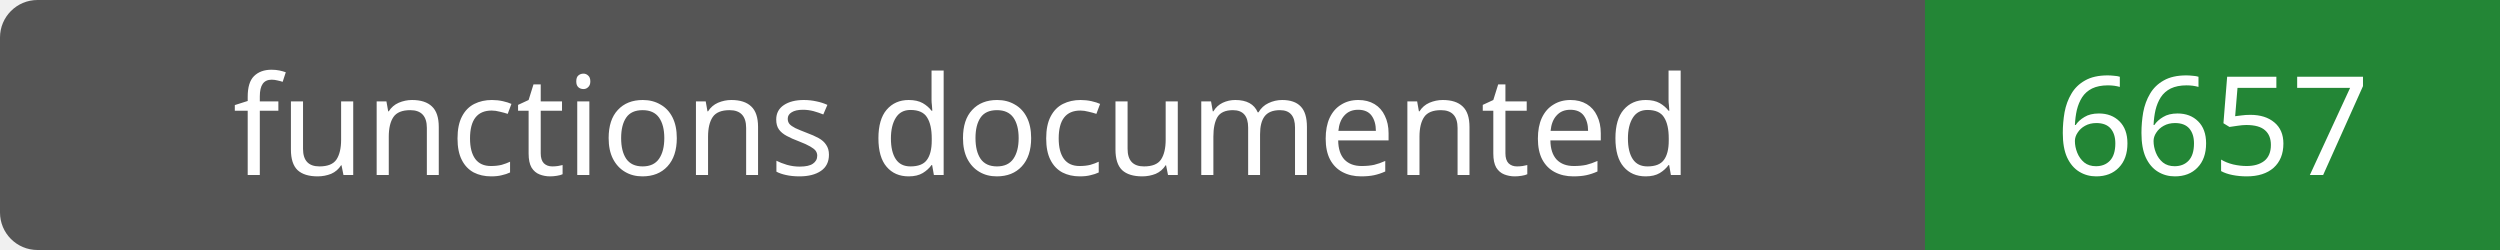
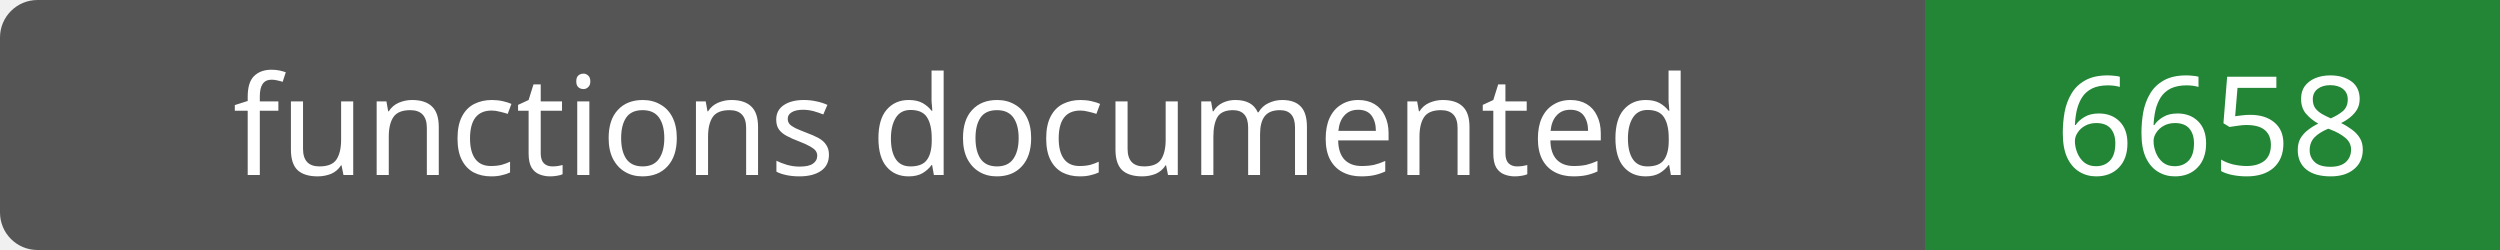
- <svg xmlns="http://www.w3.org/2000/svg" width="200" height="20" role="img" aria-label="functions documented: 6657">
+ <svg xmlns="http://www.w3.org/2000/svg" width="200" height="20" role="img" aria-label="functions documented: 6658">
  <rect width="200" height="20" rx="3" fill="#555" />
  <path fill="#238636" d="M154 0h46v20H154z" />
  <g fill="#fff" text-anchor="middle" font-family="Verdana,sans-serif" font-size="11">
    <text x="77.0" y="14">functions documented</text>
-     <text x="177.0" y="14">6657</text>
+     <text x="177.0" y="14">6658</text>
  </g>
</svg>
